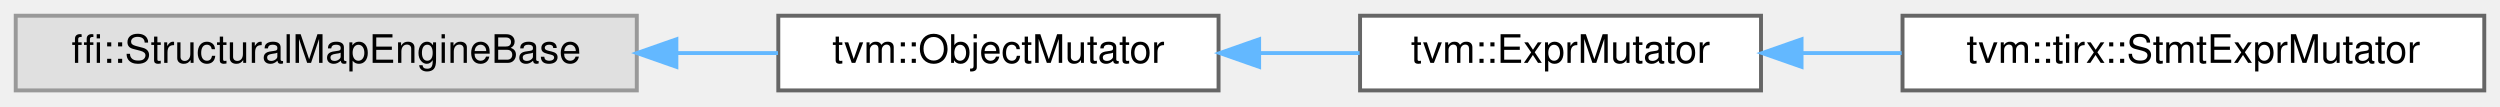
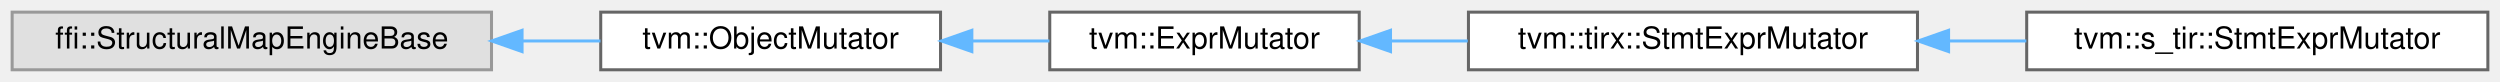
- <svg xmlns="http://www.w3.org/2000/svg" xmlns:xlink="http://www.w3.org/1999/xlink" width="636pt" height="27pt" viewBox="0.00 0.00 636.00 27.00">
+ <svg xmlns="http://www.w3.org/2000/svg" xmlns:xlink="http://www.w3.org/1999/xlink" width="824pt" height="27pt" viewBox="0.00 0.00 824.00 27.00">
  <g id="graph0" class="graph" transform="scale(1 1) rotate(0) translate(4 23)">
    <g id="Node000000" class="node">
      <g id="a_Node000000">
        <a xlink:title=" ">
          <polygon fill="#e0e0e0" stroke="#999999" points="158,-19 0,-19 0,0 158,0 158,-19" />
          <text text-anchor="middle" x="79" y="-7" font-family="Helvetica,sans-Serif" font-size="10.00">ffi::StructuralMapEngineBase</text>
        </a>
      </g>
    </g>
    <g id="Node000001" class="node">
      <g id="a_Node000001">
        <a xlink:href="classtvm_1_1ObjectMutator.html" target="_top" xlink:title="Native mutation with exact dispatch and structural fallback.">
          <polygon fill="white" stroke="#666666" points="306,-19 194,-19 194,0 306,0 306,-19" />
          <text text-anchor="middle" x="250" y="-7" font-family="Helvetica,sans-Serif" font-size="10.00">tvm::ObjectMutator</text>
        </a>
      </g>
    </g>
    <g id="edge683_Node000000_Node000001" class="edge">
      <g id="a_edge683_Node000000_Node000001">
        <a xlink:title=" ">
          <path fill="none" stroke="#63b8ff" d="M168.3,-9.5C177.02,-9.5 185.69,-9.5 193.92,-9.5" />
          <polygon fill="#63b8ff" stroke="#63b8ff" points="168.07,-6 158.07,-9.5 168.07,-13 168.07,-6" />
        </a>
      </g>
    </g>
    <g id="Node000002" class="node">
      <g id="a_Node000002">
        <a xlink:href="classtvm_1_1ExprMutator.html" target="_top" xlink:title="Structural Expr mutator with native overrides for core expressions and structural fallback for other ...">
          <polygon fill="white" stroke="#666666" points="444,-19 342,-19 342,0 444,0 444,-19" />
          <text text-anchor="middle" x="393" y="-7" font-family="Helvetica,sans-Serif" font-size="10.00">tvm::ExprMutator</text>
        </a>
      </g>
    </g>
    <g id="edge684_Node000001_Node000002" class="edge">
      <g id="a_edge684_Node000001_Node000002">
        <a xlink:title=" ">
          <path fill="none" stroke="#63b8ff" d="M316.33,-9.5C324.91,-9.5 333.6,-9.5 341.89,-9.5" />
          <polygon fill="#63b8ff" stroke="#63b8ff" points="316.32,-6 306.32,-9.5 316.32,-13 316.32,-6" />
        </a>
      </g>
    </g>
    <g id="Node000003" class="node">
      <g id="a_Node000003">
        <a xlink:href="classtvm_1_1tirx_1_1StmtExprMutator.html" target="_top" xlink:title="Mutator that recursively mutates stmts and exprs on them.">
          <polygon fill="white" stroke="#666666" points="628,-19 480,-19 480,0 628,0 628,-19" />
          <text text-anchor="middle" x="554" y="-7" font-family="Helvetica,sans-Serif" font-size="10.00">tvm::tirx::StmtExprMutator</text>
        </a>
      </g>
    </g>
    <g id="edge685_Node000002_Node000003" class="edge">
      <g id="a_edge685_Node000002_Node000003">
        <a xlink:title=" ">
          <path fill="none" stroke="#63b8ff" d="M454.57,-9.5C462.81,-9.5 471.35,-9.5 479.78,-9.5" />
          <polygon fill="#63b8ff" stroke="#63b8ff" points="454.31,-6 444.31,-9.5 454.31,-13 454.31,-6" />
        </a>
      </g>
    </g>
+     <g id="Node000004" class="node">
+       <g id="a_Node000004">
+         <a xlink:href="classtvm_1_1s__tir_1_1StmtExprMutator.html" target="_top" xlink:title="Extend native TIRX mutation while preserving block iterator binders.">
+           <polygon fill="white" stroke="#666666" points="816,-19 664,-19 664,0 816,0 816,-19" />
+           <text text-anchor="middle" x="740" y="-7" font-family="Helvetica,sans-Serif" font-size="10.00">tvm::s_tir::StmtExprMutator</text>
+         </a>
+       </g>
+     </g>
+     <g id="edge686_Node000003_Node000004" class="edge">
+       <g id="a_edge686_Node000003_Node000004">
+         <a xlink:title=" ">
+           <path fill="none" stroke="#63b8ff" d="M638.51,-9.5C646.97,-9.5 655.53,-9.5 663.89,-9.5" />
+           <polygon fill="#63b8ff" stroke="#63b8ff" points="638.25,-6 628.25,-9.5 638.25,-13 638.25,-6" />
+         </a>
+       </g>
+     </g>
  </g>
</svg>
